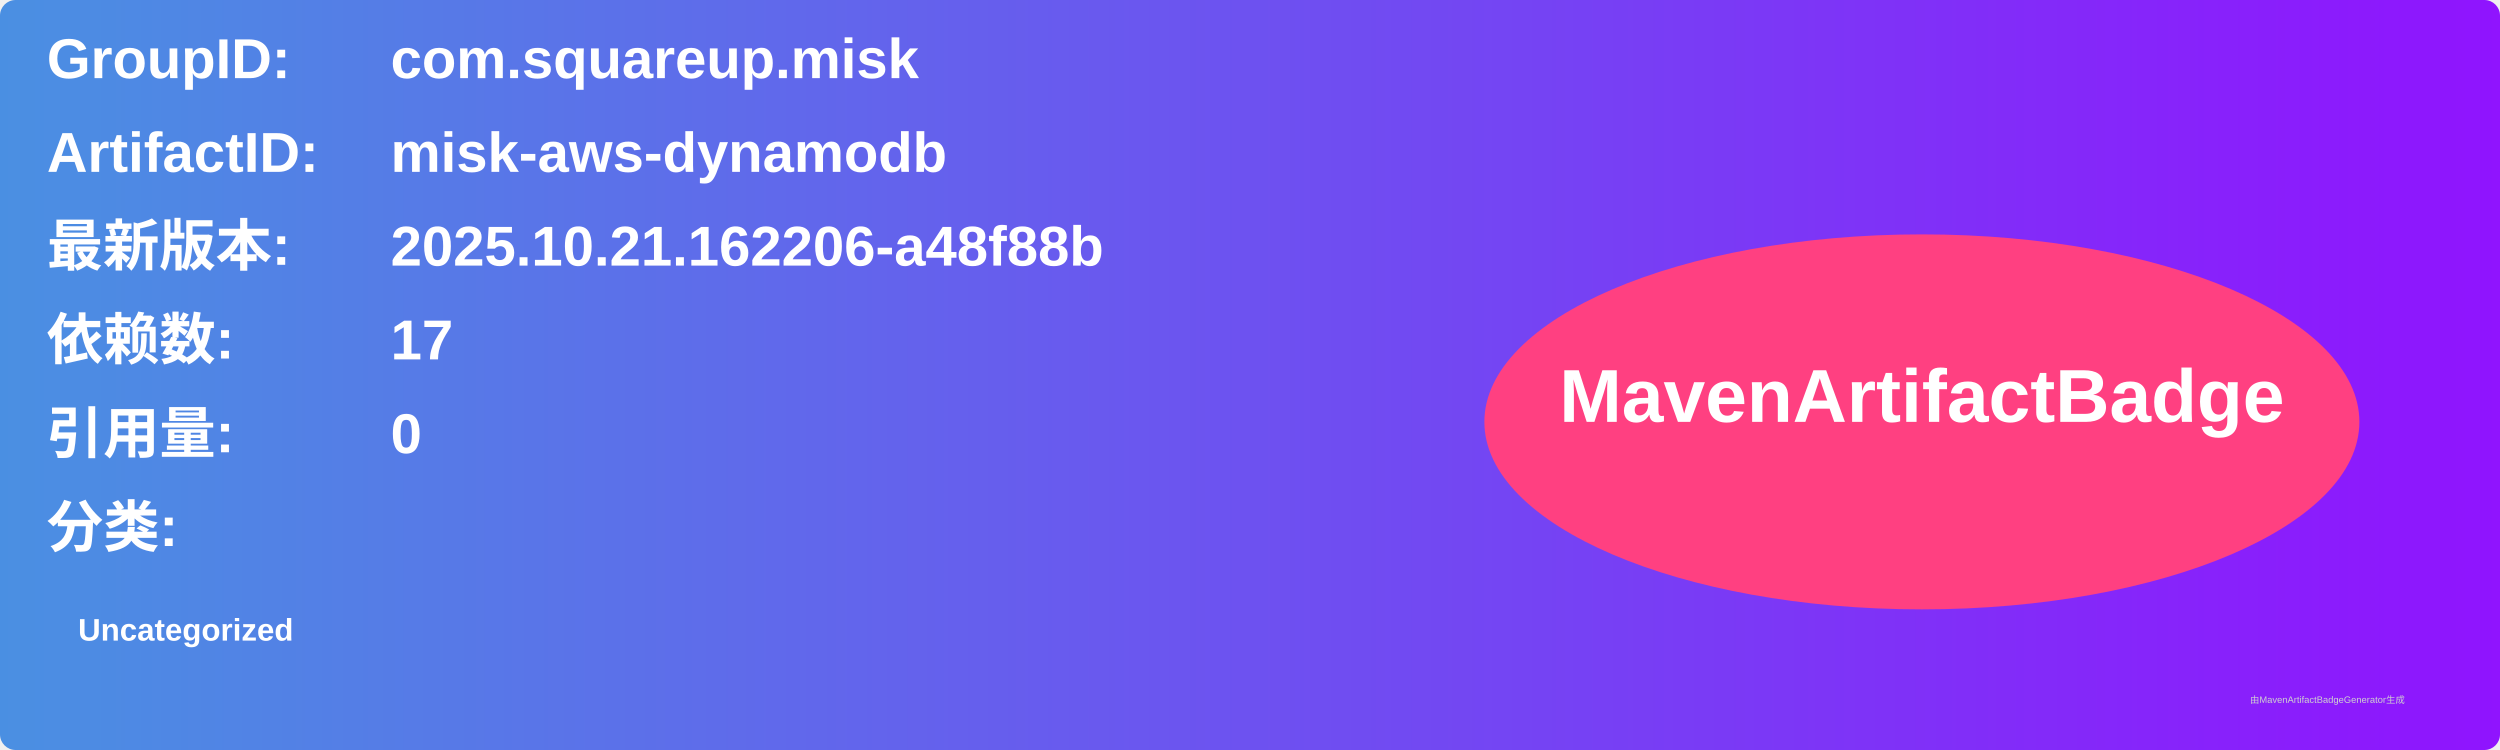
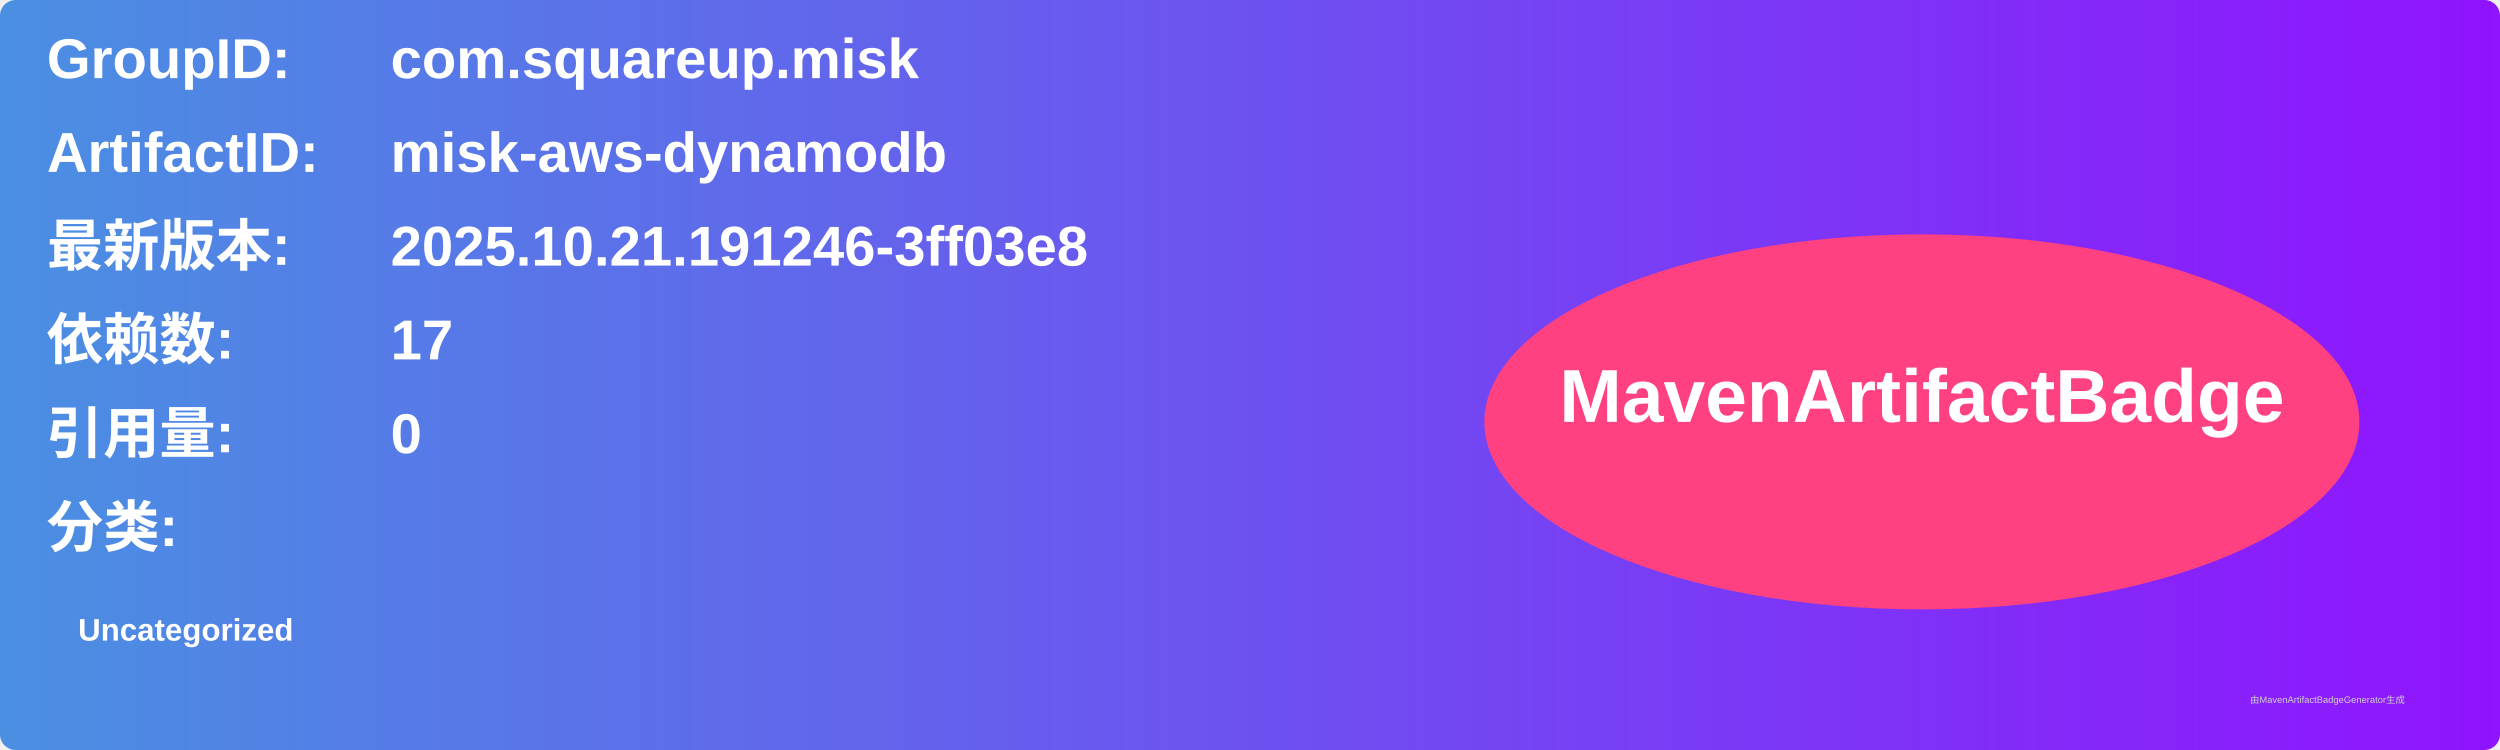
<svg xmlns="http://www.w3.org/2000/svg" width="800" height="240" viewBox="0 0 800 240">
  <linearGradient id="grad" x1="0%" y1="0%" x2="100%" y2="0%">
    <stop offset="0%" stop-color="#4a90e2" />
    <stop offset="100%" stop-color="#9013fe" />
  </linearGradient>
  <rect width="100%" height="100%" rx="5" ry="5" fill="url(#grad)" />
  <g transform="translate(15, 15)">
    <text x="0" y="10" font-family="Arial" font-size="18" fill="white" font-weight="bold" width="260">GroupID:</text>
    <text x="110" y="10" font-family="Arial" font-size="18" fill="white" font-weight="bold" width="460">com.squareup.misk</text>
    <text x="0" y="40" font-family="Arial" font-size="18" fill="white" font-weight="bold" width="260">ArtifactID:</text>
    <text x="110" y="40" font-family="Arial" font-size="18" fill="white" font-weight="bold" width="460">misk-aws-dynamodb</text>
    <text x="0" y="70" font-family="Arial" font-size="18" fill="white" font-weight="bold">最新版本:</text>
    <text x="110" y="70" font-family="Arial" font-size="18" fill="white" font-weight="bold">
-       <tspan font-weight="bold">2025.10.21.162206-a48f88b</tspan>
+       <tspan font-weight="bold">2025.10.21.191246-3ff03e8</tspan>
    </text>
    <text x="0" y="100" font-family="Arial" font-size="18" fill="white" font-weight="bold">依赖数: </text>
    <text x="110" y="100" font-family="Arial" font-size="18" fill="white">
      <tspan font-weight="bold">17</tspan>
    </text>
    <text x="0" y="130" font-family="Arial" font-size="18" fill="white" font-weight="bold">引用量: </text>
    <text x="110" y="130" font-family="Arial" font-size="18" fill="white">
      <tspan font-weight="bold">0</tspan>
    </text>
    <text x="0" y="160" font-family="Arial" font-size="18" fill="white" font-weight="bold">分类:</text>
    <text x="10" y="190" font-family="Arial" font-size="10" fill="white">
      <tspan font-weight="bold">Uncategorized</tspan>
    </text>
    <ellipse cx="600" cy="120" rx="140" ry="60" fill="#ff4081" />
    <text x="600" y="120" text-anchor="middle" font-family="Arial" font-size="24" fill="white" font-weight="bold">MavenArtifactBadge</text>
  </g>
  <text x="720" y="225" font-family="Arial" font-size="3" fill="#d0d0d0">由MavenArtifactBadgeGenerator生成</text>
</svg>
